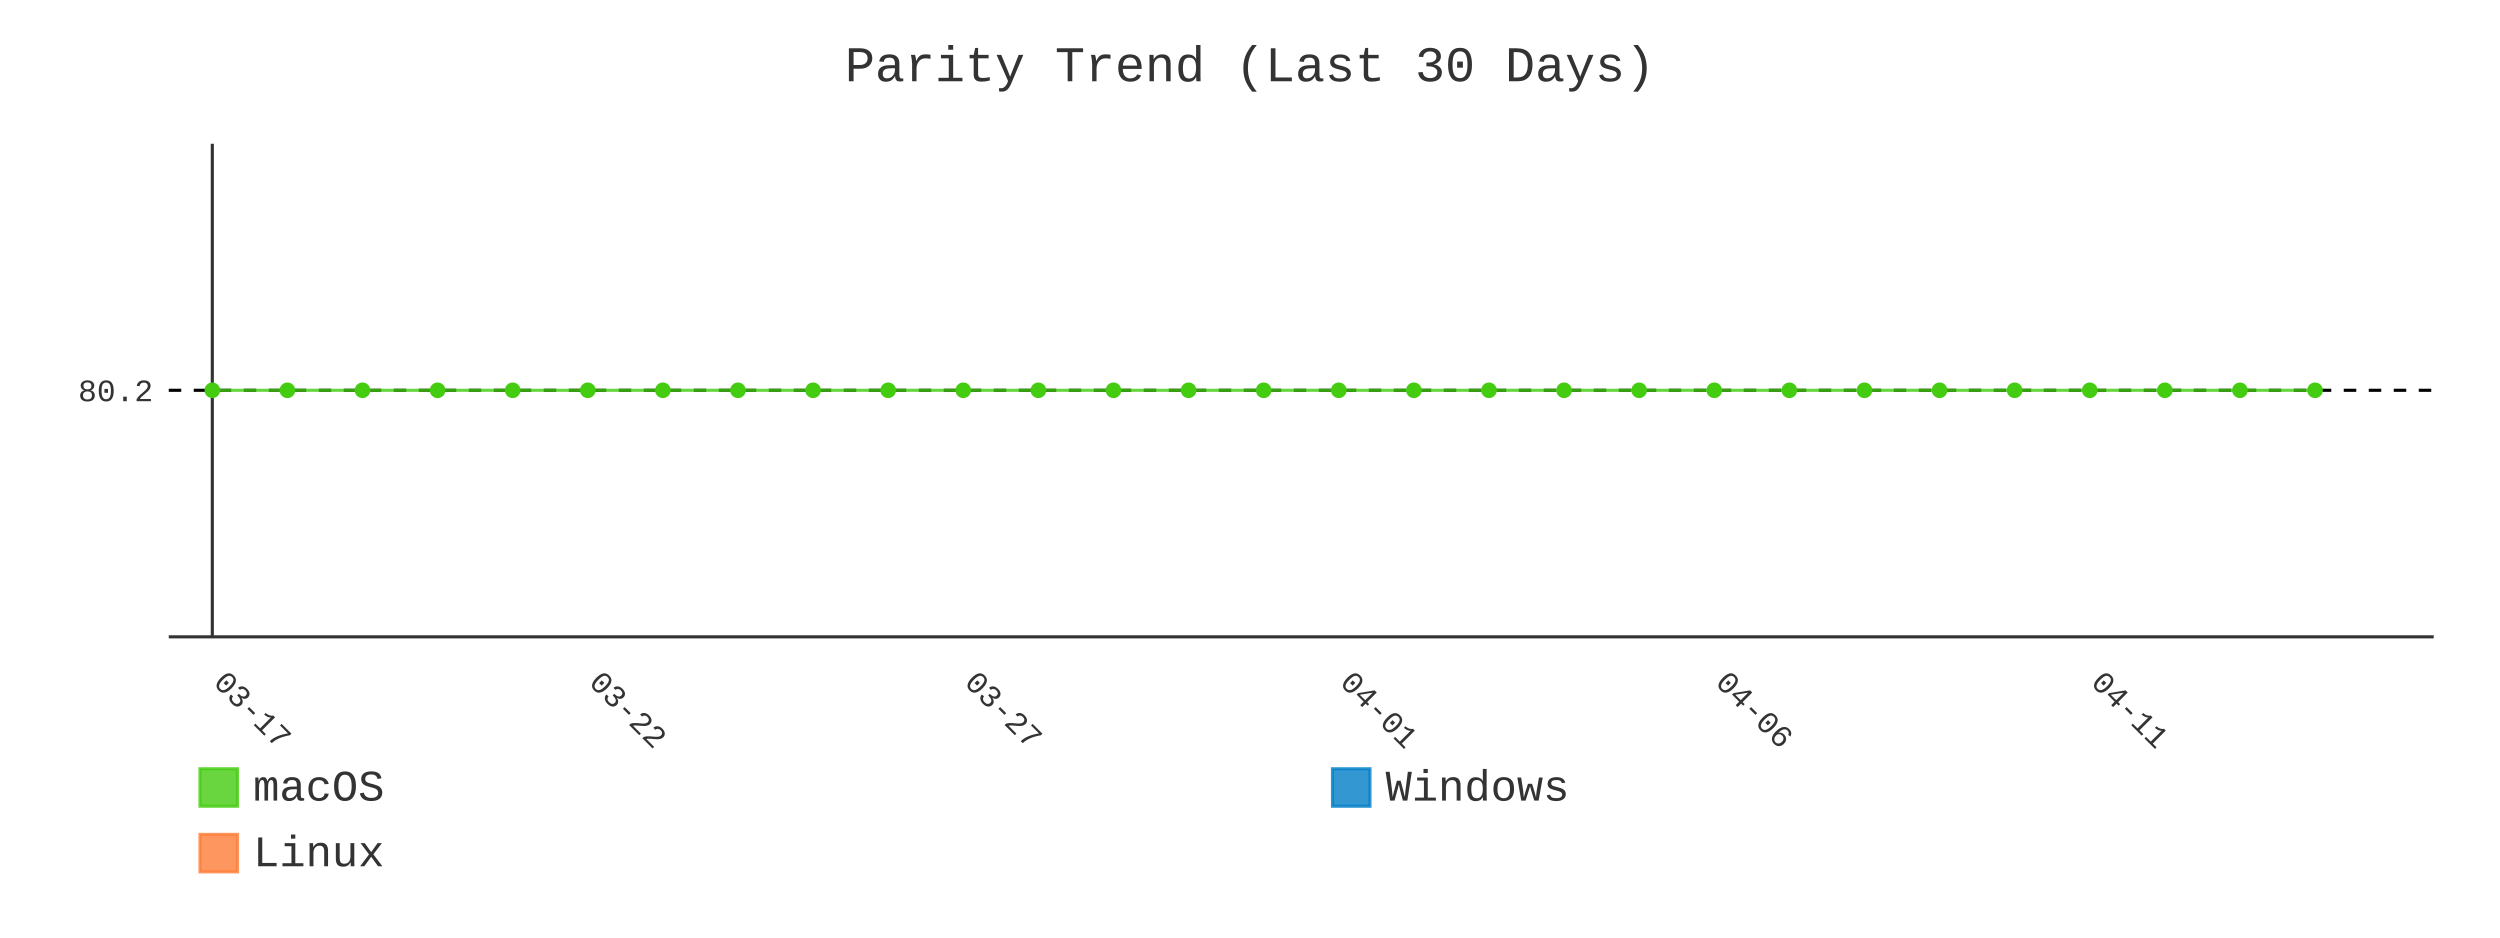
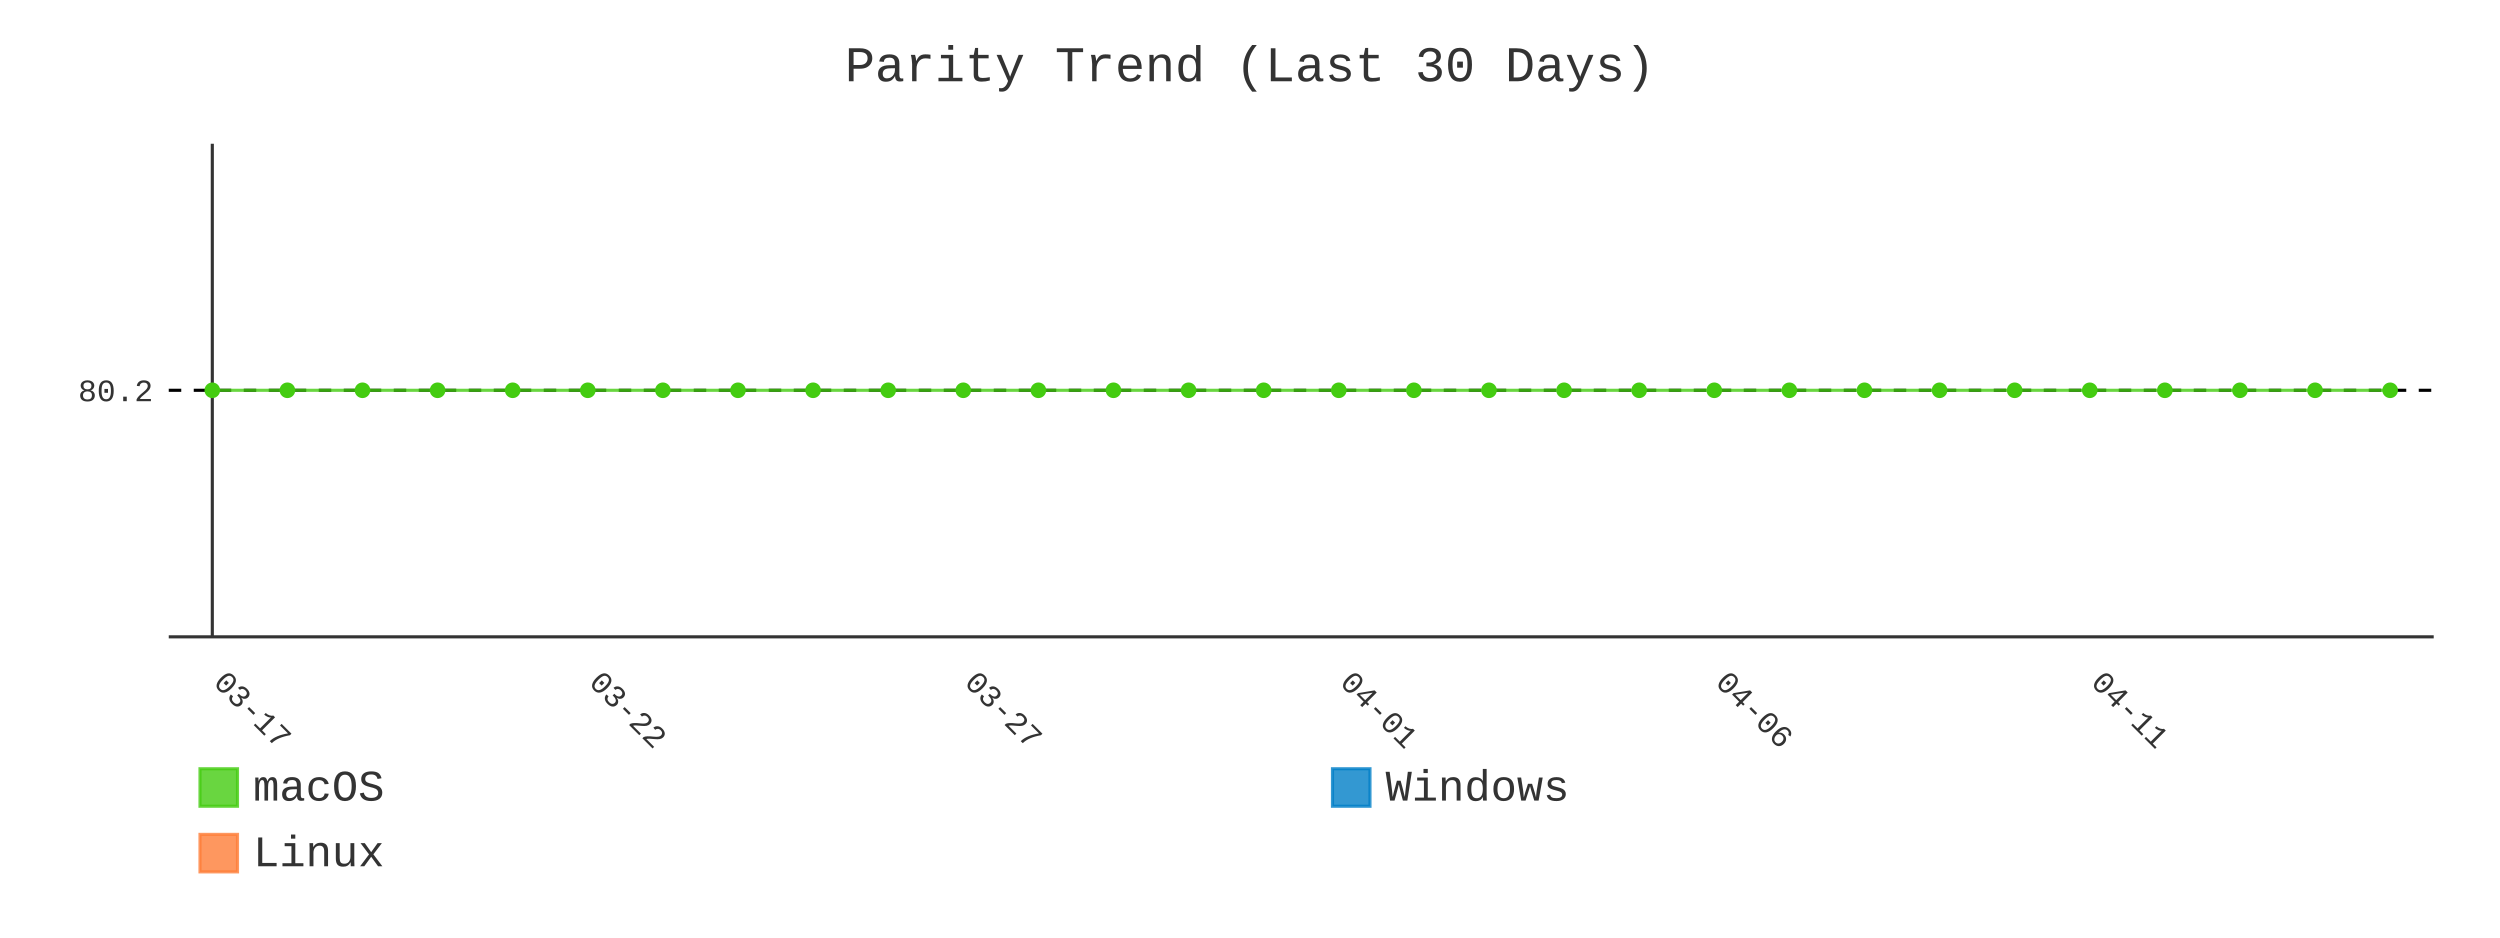
- <svg xmlns="http://www.w3.org/2000/svg" id="chart-fe335b6e-183a-49c6-8562-dc19a7fe1d30" class="pygal-chart" viewBox="0 0 800 300">
+ <svg xmlns="http://www.w3.org/2000/svg" id="chart-fb1a0cb4-8efd-4e39-a974-8128aa099ceb" class="pygal-chart" viewBox="0 0 800 300">
  <defs>
-     <style type="text/css">#chart-fe335b6e-183a-49c6-8562-dc19a7fe1d30{-webkit-user-select:none;-webkit-font-smoothing:antialiased;font-family:Consolas,"Liberation Mono",Menlo,Courier,monospace}#chart-fe335b6e-183a-49c6-8562-dc19a7fe1d30 .title{font-family:Consolas,"Liberation Mono",Menlo,Courier,monospace;font-size:16px}#chart-fe335b6e-183a-49c6-8562-dc19a7fe1d30 .legends .legend text{font-family:Consolas,"Liberation Mono",Menlo,Courier,monospace;font-size:14px}#chart-fe335b6e-183a-49c6-8562-dc19a7fe1d30 .axis text{font-family:Consolas,"Liberation Mono",Menlo,Courier,monospace;font-size:10px}#chart-fe335b6e-183a-49c6-8562-dc19a7fe1d30 .axis text.major{font-family:Consolas,"Liberation Mono",Menlo,Courier,monospace;font-size:10px}#chart-fe335b6e-183a-49c6-8562-dc19a7fe1d30 .text-overlay text.value{font-family:Consolas,"Liberation Mono",Menlo,Courier,monospace;font-size:16px}#chart-fe335b6e-183a-49c6-8562-dc19a7fe1d30 .text-overlay text.label{font-family:Consolas,"Liberation Mono",Menlo,Courier,monospace;font-size:10px}#chart-fe335b6e-183a-49c6-8562-dc19a7fe1d30 .tooltip{font-family:Consolas,"Liberation Mono",Menlo,Courier,monospace;font-size:14px}#chart-fe335b6e-183a-49c6-8562-dc19a7fe1d30 text.no_data{font-family:Consolas,"Liberation Mono",Menlo,Courier,monospace;font-size:64px}
- #chart-fe335b6e-183a-49c6-8562-dc19a7fe1d30{background-color:transparent}#chart-fe335b6e-183a-49c6-8562-dc19a7fe1d30 path,#chart-fe335b6e-183a-49c6-8562-dc19a7fe1d30 line,#chart-fe335b6e-183a-49c6-8562-dc19a7fe1d30 rect,#chart-fe335b6e-183a-49c6-8562-dc19a7fe1d30 circle{-webkit-transition:400ms;-moz-transition:400ms;transition:400ms}#chart-fe335b6e-183a-49c6-8562-dc19a7fe1d30 .graph &gt; .background{fill:transparent}#chart-fe335b6e-183a-49c6-8562-dc19a7fe1d30 .plot &gt; .background{fill:transparent}#chart-fe335b6e-183a-49c6-8562-dc19a7fe1d30 .graph{fill:#333}#chart-fe335b6e-183a-49c6-8562-dc19a7fe1d30 text.no_data{fill:#333}#chart-fe335b6e-183a-49c6-8562-dc19a7fe1d30 .title{fill:#333}#chart-fe335b6e-183a-49c6-8562-dc19a7fe1d30 .legends .legend text{fill:#333}#chart-fe335b6e-183a-49c6-8562-dc19a7fe1d30 .legends .legend:hover text{fill:#333}#chart-fe335b6e-183a-49c6-8562-dc19a7fe1d30 .axis .line{stroke:#333}#chart-fe335b6e-183a-49c6-8562-dc19a7fe1d30 .axis .guide.line{stroke:#666}#chart-fe335b6e-183a-49c6-8562-dc19a7fe1d30 .axis .major.line{stroke:#333}#chart-fe335b6e-183a-49c6-8562-dc19a7fe1d30 .axis text.major{fill:#333}#chart-fe335b6e-183a-49c6-8562-dc19a7fe1d30 .axis.y .guides:hover .guide.line,#chart-fe335b6e-183a-49c6-8562-dc19a7fe1d30 .line-graph .axis.x .guides:hover .guide.line,#chart-fe335b6e-183a-49c6-8562-dc19a7fe1d30 .stackedline-graph .axis.x .guides:hover .guide.line,#chart-fe335b6e-183a-49c6-8562-dc19a7fe1d30 .xy-graph .axis.x .guides:hover .guide.line{stroke:#333}#chart-fe335b6e-183a-49c6-8562-dc19a7fe1d30 .axis .guides:hover text{fill:#333}#chart-fe335b6e-183a-49c6-8562-dc19a7fe1d30 .reactive{fill-opacity:.8;stroke-opacity:.8;stroke-width:1}#chart-fe335b6e-183a-49c6-8562-dc19a7fe1d30 .ci{stroke:#333}#chart-fe335b6e-183a-49c6-8562-dc19a7fe1d30 .reactive.active,#chart-fe335b6e-183a-49c6-8562-dc19a7fe1d30 .active .reactive{fill-opacity:.9;stroke-opacity:.9;stroke-width:4}#chart-fe335b6e-183a-49c6-8562-dc19a7fe1d30 .ci .reactive.active{stroke-width:1.5}#chart-fe335b6e-183a-49c6-8562-dc19a7fe1d30 .series text{fill:#333}#chart-fe335b6e-183a-49c6-8562-dc19a7fe1d30 .tooltip rect{fill:transparent;stroke:#333;-webkit-transition:opacity 400ms;-moz-transition:opacity 400ms;transition:opacity 400ms}#chart-fe335b6e-183a-49c6-8562-dc19a7fe1d30 .tooltip .label{fill:#333}#chart-fe335b6e-183a-49c6-8562-dc19a7fe1d30 .tooltip .label{fill:#333}#chart-fe335b6e-183a-49c6-8562-dc19a7fe1d30 .tooltip .legend{font-size:.8em;fill:#666}#chart-fe335b6e-183a-49c6-8562-dc19a7fe1d30 .tooltip .x_label{font-size:.6em;fill:#333}#chart-fe335b6e-183a-49c6-8562-dc19a7fe1d30 .tooltip .xlink{font-size:.5em;text-decoration:underline}#chart-fe335b6e-183a-49c6-8562-dc19a7fe1d30 .tooltip .value{font-size:1.5em}#chart-fe335b6e-183a-49c6-8562-dc19a7fe1d30 .bound{font-size:.5em}#chart-fe335b6e-183a-49c6-8562-dc19a7fe1d30 .max-value{font-size:.75em;fill:#666}#chart-fe335b6e-183a-49c6-8562-dc19a7fe1d30 .map-element{fill:transparent;stroke:#666 !important}#chart-fe335b6e-183a-49c6-8562-dc19a7fe1d30 .map-element .reactive{fill-opacity:inherit;stroke-opacity:inherit}#chart-fe335b6e-183a-49c6-8562-dc19a7fe1d30 .color-0,#chart-fe335b6e-183a-49c6-8562-dc19a7fe1d30 .color-0 a:visited{stroke:#4c1;fill:#4c1}#chart-fe335b6e-183a-49c6-8562-dc19a7fe1d30 .color-1,#chart-fe335b6e-183a-49c6-8562-dc19a7fe1d30 .color-1 a:visited{stroke:#007ec6;fill:#007ec6}#chart-fe335b6e-183a-49c6-8562-dc19a7fe1d30 .color-2,#chart-fe335b6e-183a-49c6-8562-dc19a7fe1d30 .color-2 a:visited{stroke:#fe7d37;fill:#fe7d37}#chart-fe335b6e-183a-49c6-8562-dc19a7fe1d30 .text-overlay .color-0 text{fill:black}#chart-fe335b6e-183a-49c6-8562-dc19a7fe1d30 .text-overlay .color-1 text{fill:black}#chart-fe335b6e-183a-49c6-8562-dc19a7fe1d30 .text-overlay .color-2 text{fill:black}#chart-fe335b6e-183a-49c6-8562-dc19a7fe1d30 .series{stroke-width:2}#chart-fe335b6e-183a-49c6-8562-dc19a7fe1d30 .series.serie-0{stroke-width:2}#chart-fe335b6e-183a-49c6-8562-dc19a7fe1d30 .series.serie-1{stroke-width:2}#chart-fe335b6e-183a-49c6-8562-dc19a7fe1d30 .series.serie-2{stroke-width:2}
- #chart-fe335b6e-183a-49c6-8562-dc19a7fe1d30 text.no_data{text-anchor:middle}#chart-fe335b6e-183a-49c6-8562-dc19a7fe1d30 .guide.line{fill:none}#chart-fe335b6e-183a-49c6-8562-dc19a7fe1d30 .centered{text-anchor:middle}#chart-fe335b6e-183a-49c6-8562-dc19a7fe1d30 .title{text-anchor:middle}#chart-fe335b6e-183a-49c6-8562-dc19a7fe1d30 .legends .legend text{fill-opacity:1}#chart-fe335b6e-183a-49c6-8562-dc19a7fe1d30 .axis.x text{text-anchor:middle}#chart-fe335b6e-183a-49c6-8562-dc19a7fe1d30 .axis.x:not(.web) text[transform]{text-anchor:start}#chart-fe335b6e-183a-49c6-8562-dc19a7fe1d30 .axis.x:not(.web) text[transform].backwards{text-anchor:end}#chart-fe335b6e-183a-49c6-8562-dc19a7fe1d30 .axis.y text{text-anchor:end}#chart-fe335b6e-183a-49c6-8562-dc19a7fe1d30 .axis.y text[transform].backwards{text-anchor:start}#chart-fe335b6e-183a-49c6-8562-dc19a7fe1d30 .axis.y2 text{text-anchor:start}#chart-fe335b6e-183a-49c6-8562-dc19a7fe1d30 .axis.y2 text[transform].backwards{text-anchor:end}#chart-fe335b6e-183a-49c6-8562-dc19a7fe1d30 .axis .guide.line{stroke-dasharray:4,4;stroke:black}#chart-fe335b6e-183a-49c6-8562-dc19a7fe1d30 .axis .major.guide.line{stroke-dasharray:6,6;stroke:black}#chart-fe335b6e-183a-49c6-8562-dc19a7fe1d30 .horizontal .axis.y .guide.line,#chart-fe335b6e-183a-49c6-8562-dc19a7fe1d30 .horizontal .axis.y2 .guide.line,#chart-fe335b6e-183a-49c6-8562-dc19a7fe1d30 .vertical .axis.x .guide.line{opacity:0}#chart-fe335b6e-183a-49c6-8562-dc19a7fe1d30 .horizontal .axis.always_show .guide.line,#chart-fe335b6e-183a-49c6-8562-dc19a7fe1d30 .vertical .axis.always_show .guide.line{opacity:1 !important}#chart-fe335b6e-183a-49c6-8562-dc19a7fe1d30 .axis.y .guides:hover .guide.line,#chart-fe335b6e-183a-49c6-8562-dc19a7fe1d30 .axis.y2 .guides:hover .guide.line,#chart-fe335b6e-183a-49c6-8562-dc19a7fe1d30 .axis.x .guides:hover .guide.line{opacity:1}#chart-fe335b6e-183a-49c6-8562-dc19a7fe1d30 .axis .guides:hover text{opacity:1}#chart-fe335b6e-183a-49c6-8562-dc19a7fe1d30 .nofill{fill:none}#chart-fe335b6e-183a-49c6-8562-dc19a7fe1d30 .subtle-fill{fill-opacity:.2}#chart-fe335b6e-183a-49c6-8562-dc19a7fe1d30 .dot{stroke-width:1px;fill-opacity:1;stroke-opacity:1}#chart-fe335b6e-183a-49c6-8562-dc19a7fe1d30 .dot.active{stroke-width:5px}#chart-fe335b6e-183a-49c6-8562-dc19a7fe1d30 .dot.negative{fill:transparent}#chart-fe335b6e-183a-49c6-8562-dc19a7fe1d30 text,#chart-fe335b6e-183a-49c6-8562-dc19a7fe1d30 tspan{stroke:none !important}#chart-fe335b6e-183a-49c6-8562-dc19a7fe1d30 .series text.active{opacity:1}#chart-fe335b6e-183a-49c6-8562-dc19a7fe1d30 .tooltip rect{fill-opacity:.95;stroke-width:.5}#chart-fe335b6e-183a-49c6-8562-dc19a7fe1d30 .tooltip text{fill-opacity:1}#chart-fe335b6e-183a-49c6-8562-dc19a7fe1d30 .showable{visibility:hidden}#chart-fe335b6e-183a-49c6-8562-dc19a7fe1d30 .showable.shown{visibility:visible}#chart-fe335b6e-183a-49c6-8562-dc19a7fe1d30 .gauge-background{fill:rgba(229,229,229,1);stroke:none}#chart-fe335b6e-183a-49c6-8562-dc19a7fe1d30 .bg-lines{stroke:transparent;stroke-width:2px}</style>
+     <style type="text/css">#chart-fb1a0cb4-8efd-4e39-a974-8128aa099ceb{-webkit-user-select:none;-webkit-font-smoothing:antialiased;font-family:Consolas,"Liberation Mono",Menlo,Courier,monospace}#chart-fb1a0cb4-8efd-4e39-a974-8128aa099ceb .title{font-family:Consolas,"Liberation Mono",Menlo,Courier,monospace;font-size:16px}#chart-fb1a0cb4-8efd-4e39-a974-8128aa099ceb .legends .legend text{font-family:Consolas,"Liberation Mono",Menlo,Courier,monospace;font-size:14px}#chart-fb1a0cb4-8efd-4e39-a974-8128aa099ceb .axis text{font-family:Consolas,"Liberation Mono",Menlo,Courier,monospace;font-size:10px}#chart-fb1a0cb4-8efd-4e39-a974-8128aa099ceb .axis text.major{font-family:Consolas,"Liberation Mono",Menlo,Courier,monospace;font-size:10px}#chart-fb1a0cb4-8efd-4e39-a974-8128aa099ceb .text-overlay text.value{font-family:Consolas,"Liberation Mono",Menlo,Courier,monospace;font-size:16px}#chart-fb1a0cb4-8efd-4e39-a974-8128aa099ceb .text-overlay text.label{font-family:Consolas,"Liberation Mono",Menlo,Courier,monospace;font-size:10px}#chart-fb1a0cb4-8efd-4e39-a974-8128aa099ceb .tooltip{font-family:Consolas,"Liberation Mono",Menlo,Courier,monospace;font-size:14px}#chart-fb1a0cb4-8efd-4e39-a974-8128aa099ceb text.no_data{font-family:Consolas,"Liberation Mono",Menlo,Courier,monospace;font-size:64px}
+ #chart-fb1a0cb4-8efd-4e39-a974-8128aa099ceb{background-color:transparent}#chart-fb1a0cb4-8efd-4e39-a974-8128aa099ceb path,#chart-fb1a0cb4-8efd-4e39-a974-8128aa099ceb line,#chart-fb1a0cb4-8efd-4e39-a974-8128aa099ceb rect,#chart-fb1a0cb4-8efd-4e39-a974-8128aa099ceb circle{-webkit-transition:400ms;-moz-transition:400ms;transition:400ms}#chart-fb1a0cb4-8efd-4e39-a974-8128aa099ceb .graph &gt; .background{fill:transparent}#chart-fb1a0cb4-8efd-4e39-a974-8128aa099ceb .plot &gt; .background{fill:transparent}#chart-fb1a0cb4-8efd-4e39-a974-8128aa099ceb .graph{fill:#333}#chart-fb1a0cb4-8efd-4e39-a974-8128aa099ceb text.no_data{fill:#333}#chart-fb1a0cb4-8efd-4e39-a974-8128aa099ceb .title{fill:#333}#chart-fb1a0cb4-8efd-4e39-a974-8128aa099ceb .legends .legend text{fill:#333}#chart-fb1a0cb4-8efd-4e39-a974-8128aa099ceb .legends .legend:hover text{fill:#333}#chart-fb1a0cb4-8efd-4e39-a974-8128aa099ceb .axis .line{stroke:#333}#chart-fb1a0cb4-8efd-4e39-a974-8128aa099ceb .axis .guide.line{stroke:#666}#chart-fb1a0cb4-8efd-4e39-a974-8128aa099ceb .axis .major.line{stroke:#333}#chart-fb1a0cb4-8efd-4e39-a974-8128aa099ceb .axis text.major{fill:#333}#chart-fb1a0cb4-8efd-4e39-a974-8128aa099ceb .axis.y .guides:hover .guide.line,#chart-fb1a0cb4-8efd-4e39-a974-8128aa099ceb .line-graph .axis.x .guides:hover .guide.line,#chart-fb1a0cb4-8efd-4e39-a974-8128aa099ceb .stackedline-graph .axis.x .guides:hover .guide.line,#chart-fb1a0cb4-8efd-4e39-a974-8128aa099ceb .xy-graph .axis.x .guides:hover .guide.line{stroke:#333}#chart-fb1a0cb4-8efd-4e39-a974-8128aa099ceb .axis .guides:hover text{fill:#333}#chart-fb1a0cb4-8efd-4e39-a974-8128aa099ceb .reactive{fill-opacity:.8;stroke-opacity:.8;stroke-width:1}#chart-fb1a0cb4-8efd-4e39-a974-8128aa099ceb .ci{stroke:#333}#chart-fb1a0cb4-8efd-4e39-a974-8128aa099ceb .reactive.active,#chart-fb1a0cb4-8efd-4e39-a974-8128aa099ceb .active .reactive{fill-opacity:.9;stroke-opacity:.9;stroke-width:4}#chart-fb1a0cb4-8efd-4e39-a974-8128aa099ceb .ci .reactive.active{stroke-width:1.5}#chart-fb1a0cb4-8efd-4e39-a974-8128aa099ceb .series text{fill:#333}#chart-fb1a0cb4-8efd-4e39-a974-8128aa099ceb .tooltip rect{fill:transparent;stroke:#333;-webkit-transition:opacity 400ms;-moz-transition:opacity 400ms;transition:opacity 400ms}#chart-fb1a0cb4-8efd-4e39-a974-8128aa099ceb .tooltip .label{fill:#333}#chart-fb1a0cb4-8efd-4e39-a974-8128aa099ceb .tooltip .label{fill:#333}#chart-fb1a0cb4-8efd-4e39-a974-8128aa099ceb .tooltip .legend{font-size:.8em;fill:#666}#chart-fb1a0cb4-8efd-4e39-a974-8128aa099ceb .tooltip .x_label{font-size:.6em;fill:#333}#chart-fb1a0cb4-8efd-4e39-a974-8128aa099ceb .tooltip .xlink{font-size:.5em;text-decoration:underline}#chart-fb1a0cb4-8efd-4e39-a974-8128aa099ceb .tooltip .value{font-size:1.5em}#chart-fb1a0cb4-8efd-4e39-a974-8128aa099ceb .bound{font-size:.5em}#chart-fb1a0cb4-8efd-4e39-a974-8128aa099ceb .max-value{font-size:.75em;fill:#666}#chart-fb1a0cb4-8efd-4e39-a974-8128aa099ceb .map-element{fill:transparent;stroke:#666 !important}#chart-fb1a0cb4-8efd-4e39-a974-8128aa099ceb .map-element .reactive{fill-opacity:inherit;stroke-opacity:inherit}#chart-fb1a0cb4-8efd-4e39-a974-8128aa099ceb .color-0,#chart-fb1a0cb4-8efd-4e39-a974-8128aa099ceb .color-0 a:visited{stroke:#4c1;fill:#4c1}#chart-fb1a0cb4-8efd-4e39-a974-8128aa099ceb .color-1,#chart-fb1a0cb4-8efd-4e39-a974-8128aa099ceb .color-1 a:visited{stroke:#007ec6;fill:#007ec6}#chart-fb1a0cb4-8efd-4e39-a974-8128aa099ceb .color-2,#chart-fb1a0cb4-8efd-4e39-a974-8128aa099ceb .color-2 a:visited{stroke:#fe7d37;fill:#fe7d37}#chart-fb1a0cb4-8efd-4e39-a974-8128aa099ceb .text-overlay .color-0 text{fill:black}#chart-fb1a0cb4-8efd-4e39-a974-8128aa099ceb .text-overlay .color-1 text{fill:black}#chart-fb1a0cb4-8efd-4e39-a974-8128aa099ceb .text-overlay .color-2 text{fill:black}#chart-fb1a0cb4-8efd-4e39-a974-8128aa099ceb .series{stroke-width:2}#chart-fb1a0cb4-8efd-4e39-a974-8128aa099ceb .series.serie-0{stroke-width:2}#chart-fb1a0cb4-8efd-4e39-a974-8128aa099ceb .series.serie-1{stroke-width:2}#chart-fb1a0cb4-8efd-4e39-a974-8128aa099ceb .series.serie-2{stroke-width:2}
+ #chart-fb1a0cb4-8efd-4e39-a974-8128aa099ceb text.no_data{text-anchor:middle}#chart-fb1a0cb4-8efd-4e39-a974-8128aa099ceb .guide.line{fill:none}#chart-fb1a0cb4-8efd-4e39-a974-8128aa099ceb .centered{text-anchor:middle}#chart-fb1a0cb4-8efd-4e39-a974-8128aa099ceb .title{text-anchor:middle}#chart-fb1a0cb4-8efd-4e39-a974-8128aa099ceb .legends .legend text{fill-opacity:1}#chart-fb1a0cb4-8efd-4e39-a974-8128aa099ceb .axis.x text{text-anchor:middle}#chart-fb1a0cb4-8efd-4e39-a974-8128aa099ceb .axis.x:not(.web) text[transform]{text-anchor:start}#chart-fb1a0cb4-8efd-4e39-a974-8128aa099ceb .axis.x:not(.web) text[transform].backwards{text-anchor:end}#chart-fb1a0cb4-8efd-4e39-a974-8128aa099ceb .axis.y text{text-anchor:end}#chart-fb1a0cb4-8efd-4e39-a974-8128aa099ceb .axis.y text[transform].backwards{text-anchor:start}#chart-fb1a0cb4-8efd-4e39-a974-8128aa099ceb .axis.y2 text{text-anchor:start}#chart-fb1a0cb4-8efd-4e39-a974-8128aa099ceb .axis.y2 text[transform].backwards{text-anchor:end}#chart-fb1a0cb4-8efd-4e39-a974-8128aa099ceb .axis .guide.line{stroke-dasharray:4,4;stroke:black}#chart-fb1a0cb4-8efd-4e39-a974-8128aa099ceb .axis .major.guide.line{stroke-dasharray:6,6;stroke:black}#chart-fb1a0cb4-8efd-4e39-a974-8128aa099ceb .horizontal .axis.y .guide.line,#chart-fb1a0cb4-8efd-4e39-a974-8128aa099ceb .horizontal .axis.y2 .guide.line,#chart-fb1a0cb4-8efd-4e39-a974-8128aa099ceb .vertical .axis.x .guide.line{opacity:0}#chart-fb1a0cb4-8efd-4e39-a974-8128aa099ceb .horizontal .axis.always_show .guide.line,#chart-fb1a0cb4-8efd-4e39-a974-8128aa099ceb .vertical .axis.always_show .guide.line{opacity:1 !important}#chart-fb1a0cb4-8efd-4e39-a974-8128aa099ceb .axis.y .guides:hover .guide.line,#chart-fb1a0cb4-8efd-4e39-a974-8128aa099ceb .axis.y2 .guides:hover .guide.line,#chart-fb1a0cb4-8efd-4e39-a974-8128aa099ceb .axis.x .guides:hover .guide.line{opacity:1}#chart-fb1a0cb4-8efd-4e39-a974-8128aa099ceb .axis .guides:hover text{opacity:1}#chart-fb1a0cb4-8efd-4e39-a974-8128aa099ceb .nofill{fill:none}#chart-fb1a0cb4-8efd-4e39-a974-8128aa099ceb .subtle-fill{fill-opacity:.2}#chart-fb1a0cb4-8efd-4e39-a974-8128aa099ceb .dot{stroke-width:1px;fill-opacity:1;stroke-opacity:1}#chart-fb1a0cb4-8efd-4e39-a974-8128aa099ceb .dot.active{stroke-width:5px}#chart-fb1a0cb4-8efd-4e39-a974-8128aa099ceb .dot.negative{fill:transparent}#chart-fb1a0cb4-8efd-4e39-a974-8128aa099ceb text,#chart-fb1a0cb4-8efd-4e39-a974-8128aa099ceb tspan{stroke:none !important}#chart-fb1a0cb4-8efd-4e39-a974-8128aa099ceb .series text.active{opacity:1}#chart-fb1a0cb4-8efd-4e39-a974-8128aa099ceb .tooltip rect{fill-opacity:.95;stroke-width:.5}#chart-fb1a0cb4-8efd-4e39-a974-8128aa099ceb .tooltip text{fill-opacity:1}#chart-fb1a0cb4-8efd-4e39-a974-8128aa099ceb .showable{visibility:hidden}#chart-fb1a0cb4-8efd-4e39-a974-8128aa099ceb .showable.shown{visibility:visible}#chart-fb1a0cb4-8efd-4e39-a974-8128aa099ceb .gauge-background{fill:rgba(229,229,229,1);stroke:none}#chart-fb1a0cb4-8efd-4e39-a974-8128aa099ceb .bg-lines{stroke:transparent;stroke-width:2px}</style>
  </defs>
  <g class="graph line-graph vertical">
    <rect x="0" y="0" width="800" height="300" class="background" />
    <g transform="translate(54, 46)" class="plot">
      <rect x="0" y="0" width="724.787" height="157.787" class="background" />
      <g class="axis y always_show">
        <path d="M0 157.787 h724.787" class="line" />
        <g class="guides">
          <path d="M0 78.893 h724.787" class="guide line" />
          <text x="-5" y="82.393" class="">80.2</text>
        </g>
      </g>
      <g class="axis x">
        <g class="guides">
          <path d="M13.938 0 v157.787" class="major line" />
          <text x="13.938" y="172.787" class="major" transform="rotate(45 13.93821 172.7868)">03-17</text>
        </g>
        <g class="guides">
          <path d="M134.095 0 v157.787" class="major guide line" />
          <text x="134.095" y="172.787" class="major" transform="rotate(45 134.0952 172.7868)">03-22</text>
        </g>
        <g class="guides">
          <path d="M254.252 0 v157.787" class="major guide line" />
          <text x="254.252" y="172.787" class="major" transform="rotate(45 254.2521 172.7868)">03-27</text>
        </g>
        <g class="guides">
          <path d="M374.409 0 v157.787" class="major guide line" />
          <text x="374.409" y="172.787" class="major" transform="rotate(45 374.4091 172.7868)">04-01</text>
        </g>
        <g class="guides">
          <path d="M494.566 0 v157.787" class="major guide line" />
          <text x="494.566" y="172.787" class="major" transform="rotate(45 494.5661 172.7868)">04-06</text>
        </g>
        <g class="guides">
          <path d="M614.723 0 v157.787" class="major guide line" />
          <text x="614.723" y="172.787" class="major" transform="rotate(45 614.723 172.7868)">04-11</text>
        </g>
      </g>
      <g class="series serie-0 color-0">
-         <path d="M13.938 78.893 L37.97 78.893 62.001 78.893 86.032 78.893 110.064 78.893 134.095 78.893 158.127 78.893 182.158 78.893 206.189 78.893 230.221 78.893 254.252 78.893 278.284 78.893 302.315 78.893 326.346 78.893 350.378 78.893 374.409 78.893 398.44 78.893 422.472 78.893 446.503 78.893 470.535 78.893 494.566 78.893 518.597 78.893 542.629 78.893 566.66 78.893 590.692 78.893 614.723 78.893 638.754 78.893 662.786 78.893 686.817 78.893" class="line reactive nofill" />
+         <path d="M13.938 78.893 L37.97 78.893 62.001 78.893 86.032 78.893 110.064 78.893 134.095 78.893 158.127 78.893 182.158 78.893 206.189 78.893 230.221 78.893 254.252 78.893 278.284 78.893 302.315 78.893 326.346 78.893 350.378 78.893 374.409 78.893 398.44 78.893 422.472 78.893 446.503 78.893 470.535 78.893 494.566 78.893 518.597 78.893 542.629 78.893 566.66 78.893 590.692 78.893 614.723 78.893 638.754 78.893 662.786 78.893 686.817 78.893 710.849 78.893" class="line reactive nofill" />
      </g>
      <g class="series serie-1 color-1" />
      <g class="series serie-2 color-2" />
    </g>
    <g class="titles">
      <text x="400.0" y="26" class="title plot_title">Parity Trend (Last 30 Days)</text>
    </g>
    <g transform="translate(54, 46)" class="plot overlay">
      <g class="series serie-0 color-0">
        <g class="dots">
          <circle cx="13.938" cy="78.893" r="2" class="dot reactive tooltip-trigger" />
        </g>
        <g class="dots">
          <circle cx="37.97" cy="78.893" r="2" class="dot reactive tooltip-trigger" />
        </g>
        <g class="dots">
          <circle cx="62.001" cy="78.893" r="2" class="dot reactive tooltip-trigger" />
        </g>
        <g class="dots">
          <circle cx="86.032" cy="78.893" r="2" class="dot reactive tooltip-trigger" />
        </g>
        <g class="dots">
          <circle cx="110.064" cy="78.893" r="2" class="dot reactive tooltip-trigger" />
        </g>
        <g class="dots">
          <circle cx="134.095" cy="78.893" r="2" class="dot reactive tooltip-trigger" />
        </g>
        <g class="dots">
          <circle cx="158.127" cy="78.893" r="2" class="dot reactive tooltip-trigger" />
        </g>
        <g class="dots">
          <circle cx="182.158" cy="78.893" r="2" class="dot reactive tooltip-trigger" />
        </g>
        <g class="dots">
          <circle cx="206.189" cy="78.893" r="2" class="dot reactive tooltip-trigger" />
        </g>
        <g class="dots">
          <circle cx="230.221" cy="78.893" r="2" class="dot reactive tooltip-trigger" />
        </g>
        <g class="dots">
          <circle cx="254.252" cy="78.893" r="2" class="dot reactive tooltip-trigger" />
        </g>
        <g class="dots">
          <circle cx="278.284" cy="78.893" r="2" class="dot reactive tooltip-trigger" />
        </g>
        <g class="dots">
          <circle cx="302.315" cy="78.893" r="2" class="dot reactive tooltip-trigger" />
        </g>
        <g class="dots">
          <circle cx="326.346" cy="78.893" r="2" class="dot reactive tooltip-trigger" />
        </g>
        <g class="dots">
          <circle cx="350.378" cy="78.893" r="2" class="dot reactive tooltip-trigger" />
        </g>
        <g class="dots">
          <circle cx="374.409" cy="78.893" r="2" class="dot reactive tooltip-trigger" />
        </g>
        <g class="dots">
          <circle cx="398.44" cy="78.893" r="2" class="dot reactive tooltip-trigger" />
        </g>
        <g class="dots">
          <circle cx="422.472" cy="78.893" r="2" class="dot reactive tooltip-trigger" />
        </g>
        <g class="dots">
          <circle cx="446.503" cy="78.893" r="2" class="dot reactive tooltip-trigger" />
        </g>
        <g class="dots">
          <circle cx="470.535" cy="78.893" r="2" class="dot reactive tooltip-trigger" />
        </g>
        <g class="dots">
          <circle cx="494.566" cy="78.893" r="2" class="dot reactive tooltip-trigger" />
        </g>
        <g class="dots">
          <circle cx="518.597" cy="78.893" r="2" class="dot reactive tooltip-trigger" />
        </g>
        <g class="dots">
          <circle cx="542.629" cy="78.893" r="2" class="dot reactive tooltip-trigger" />
        </g>
        <g class="dots">
          <circle cx="566.66" cy="78.893" r="2" class="dot reactive tooltip-trigger" />
        </g>
        <g class="dots">
          <circle cx="590.692" cy="78.893" r="2" class="dot reactive tooltip-trigger" />
        </g>
        <g class="dots">
          <circle cx="614.723" cy="78.893" r="2" class="dot reactive tooltip-trigger" />
        </g>
        <g class="dots">
          <circle cx="638.754" cy="78.893" r="2" class="dot reactive tooltip-trigger" />
        </g>
        <g class="dots">
          <circle cx="662.786" cy="78.893" r="2" class="dot reactive tooltip-trigger" />
        </g>
        <g class="dots">
          <circle cx="686.817" cy="78.893" r="2" class="dot reactive tooltip-trigger" />
        </g>
+         <g class="dots">
+           <circle cx="710.849" cy="78.893" r="2" class="dot reactive tooltip-trigger" />
+         </g>
      </g>
      <g class="series serie-1 color-1" />
      <g class="series serie-2 color-2" />
    </g>
    <g transform="translate(54, 46)" class="plot text-overlay">
      <g class="series serie-0 color-0" />
      <g class="series serie-1 color-1" />
      <g class="series serie-2 color-2" />
    </g>
    <g transform="translate(54, 46)" class="plot tooltip-overlay">
      <g transform="translate(0 0)" style="opacity: 0" class="tooltip">
        <rect rx="0" ry="0" width="0" height="0" class="tooltip-box" />
        <g class="text" />
      </g>
    </g>
    <g transform="translate(64, 245)" class="legends">
      <g id="activate-serie-0" class="legend reactive activate-serie">
        <rect x="0.0" y="1.0" width="12" height="12" class="color-0 reactive" />
        <text x="17.0" y="11.2">macOS</text>
      </g>
      <g id="activate-serie-1" class="legend reactive activate-serie">
        <rect x="362.393" y="1.0" width="12" height="12" class="color-1 reactive" />
        <text x="379.393" y="11.2">Windows</text>
      </g>
      <g id="activate-serie-2" class="legend reactive activate-serie">
        <rect x="0.0" y="22.0" width="12" height="12" class="color-2 reactive" />
        <text x="17.0" y="32.2">Linux</text>
      </g>
    </g>
  </g>
</svg>
